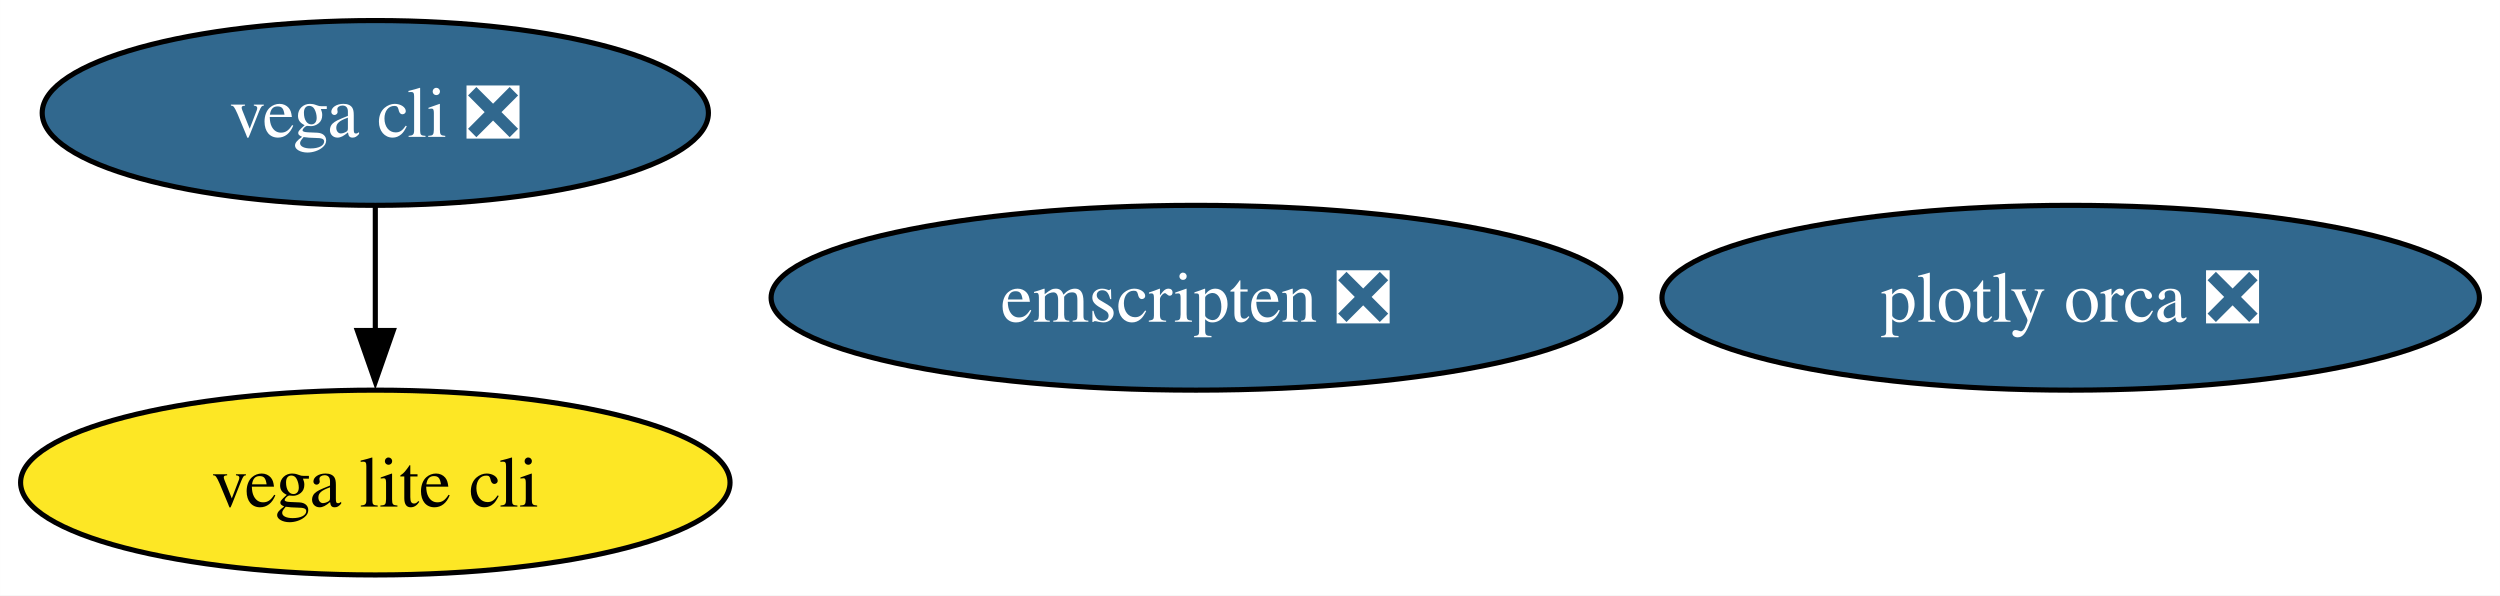
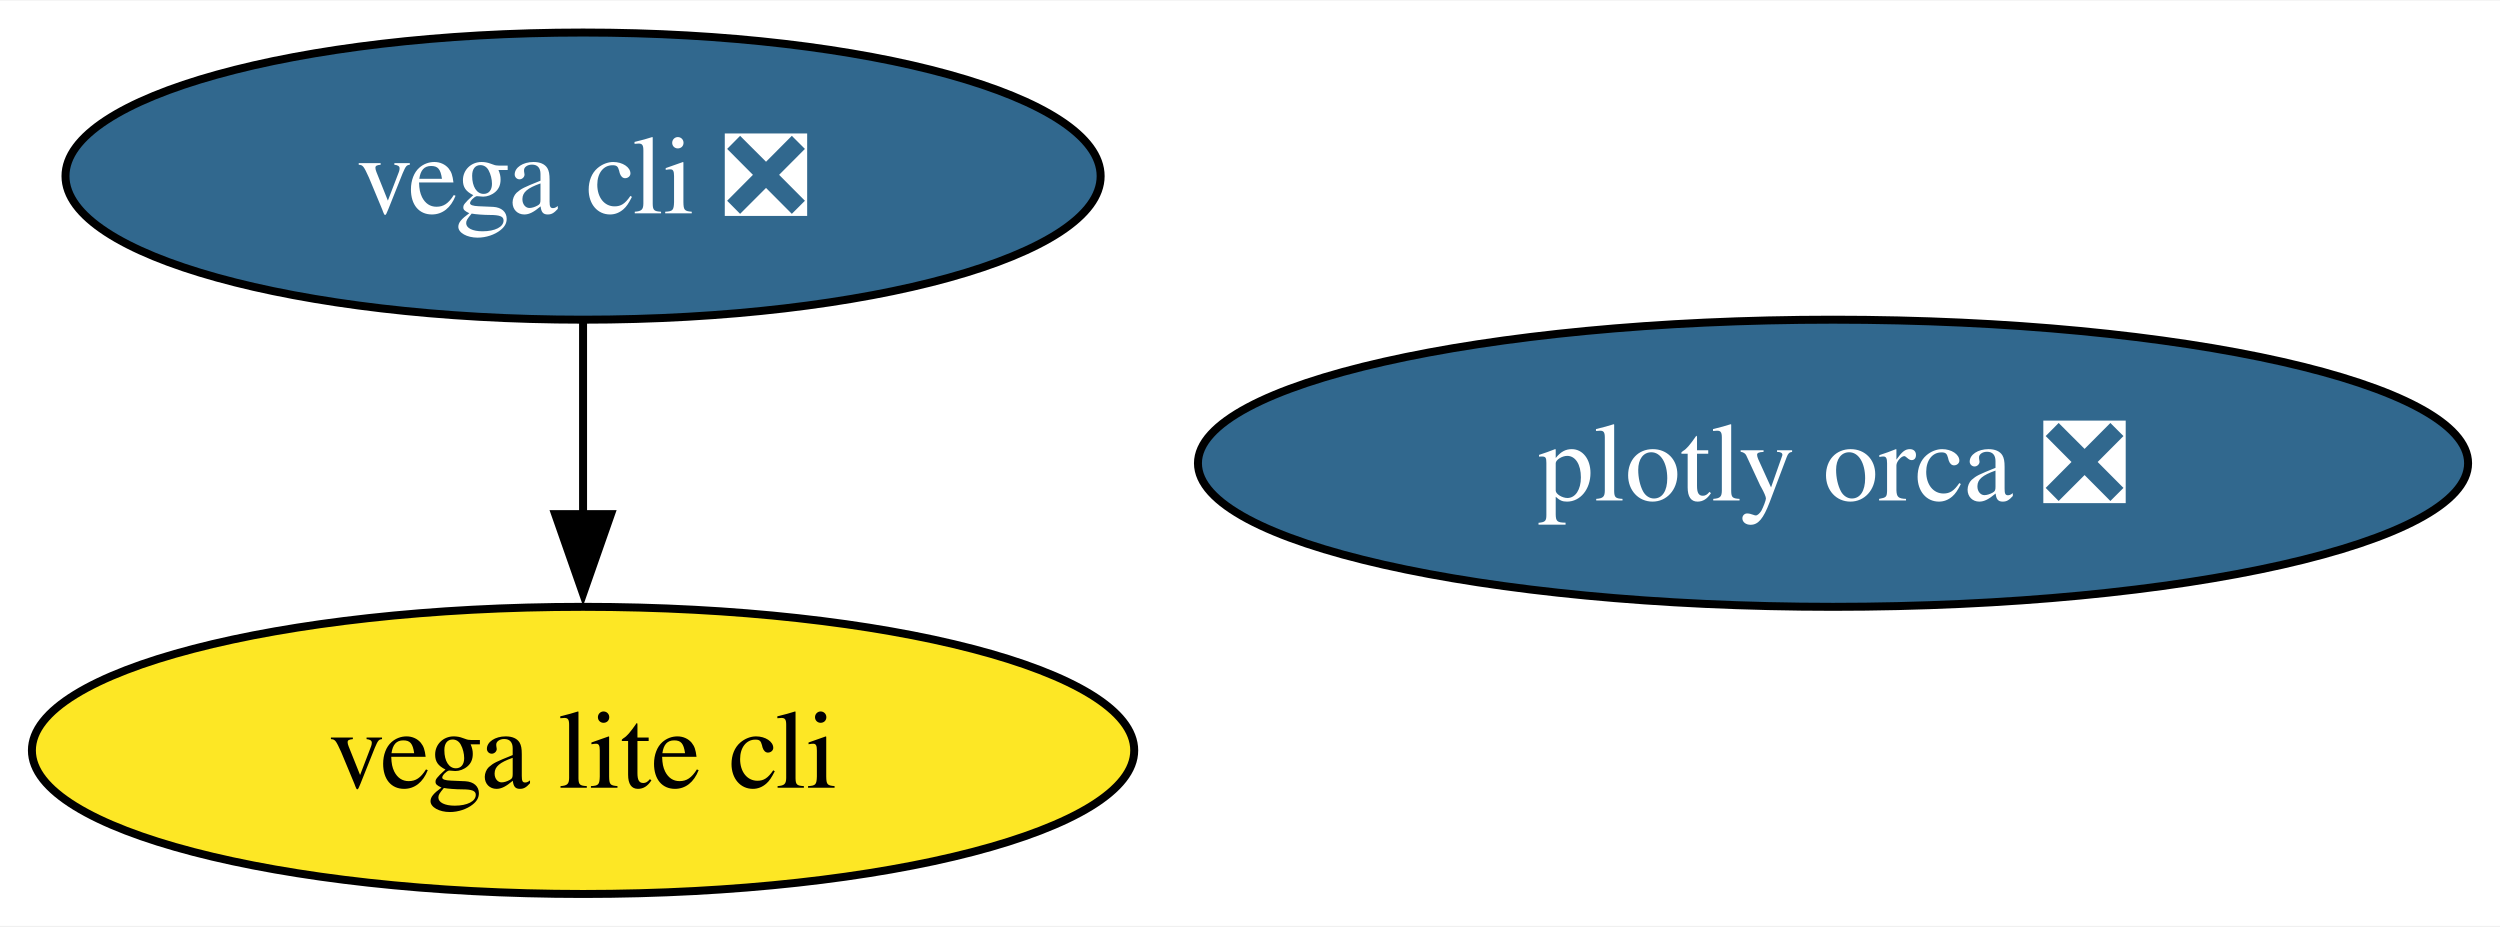
- <svg xmlns="http://www.w3.org/2000/svg" xmlns:xlink="http://www.w3.org/1999/xlink" width="487pt" height="116pt" viewBox="0.00 0.00 486.98 116.00">
+ <svg xmlns="http://www.w3.org/2000/svg" xmlns:xlink="http://www.w3.org/1999/xlink" width="313pt" height="116pt" viewBox="0.00 0.00 313.43 116.00">
  <g id="graph0" class="graph" transform="scale(1 1) rotate(0) translate(4 112)">
-     <polygon fill="white" stroke="none" points="-4,4 -4,-112 482.98,-112 482.98,4 -4,4" />
+     <polygon fill="white" stroke="none" points="-4,4 -4,-112 309.43,-112 309.43,4 -4,4" />
    <g id="node1" class="node">
      <g id="a_node1">
        <a xlink:href="https://github.com/conda-forge/vega-cli-feedstock/pull/35" xlink:title="vega cli ❎">
          <ellipse fill="#31688e" stroke="black" cx="69.1" cy="-90" rx="64.89" ry="18" />
          <text text-anchor="middle" x="69.1" y="-85.33" font-family="Times,serif" font-size="14.00" fill="white">vega cli ❎</text>
        </a>
      </g>
    </g>
    <g id="node2" class="node">
      <g id="a_node2">
        <a xlink:href="https://github.com/conda-forge/vega-lite-cli-feedstock" xlink:title="vega lite cli">
          <ellipse fill="#fde725" stroke="black" cx="69.1" cy="-18" rx="69.1" ry="18" />
          <text text-anchor="middle" x="69.1" y="-13.32" font-family="Times,serif" font-size="14.00">vega lite cli</text>
        </a>
      </g>
    </g>
    <g id="edge1" class="edge">
      <path fill="none" stroke="black" d="M69.1,-71.7C69.1,-64.41 69.1,-55.73 69.1,-47.54" />
      <polygon fill="black" stroke="black" points="72.6,-47.62 69.1,-37.62 65.6,-47.62 72.6,-47.62" />
    </g>
    <g id="node3" class="node">
      <g id="a_node3">
        <a xlink:href="https://github.com/conda-forge/plotly-orca-feedstock/pull/21" xlink:title="plotly orca ❎">
-           <ellipse fill="#31688e" stroke="black" cx="399.36" cy="-54" rx="79.62" ry="18" />
-           <text text-anchor="middle" x="399.36" y="-49.33" font-family="Times,serif" font-size="14.00" fill="white">plotly orca ❎</text>
-         </a>
-       </g>
-     </g>
-     <g id="node4" class="node">
-       <g id="a_node4">
-         <a xlink:href="https://github.com/conda-forge/emscripten-feedstock/pull/26" xlink:title="emscripten ❎">
-           <ellipse fill="#31688e" stroke="black" cx="228.97" cy="-54" rx="82.77" ry="18" />
-           <text text-anchor="middle" x="228.97" y="-49.33" font-family="Times,serif" font-size="14.00" fill="white">emscripten ❎</text>
+           <ellipse fill="#31688e" stroke="black" cx="225.81" cy="-54" rx="79.62" ry="18" />
+           <text text-anchor="middle" x="225.81" y="-49.33" font-family="Times,serif" font-size="14.00" fill="white">plotly orca ❎</text>
        </a>
      </g>
    </g>
  </g>
</svg>
